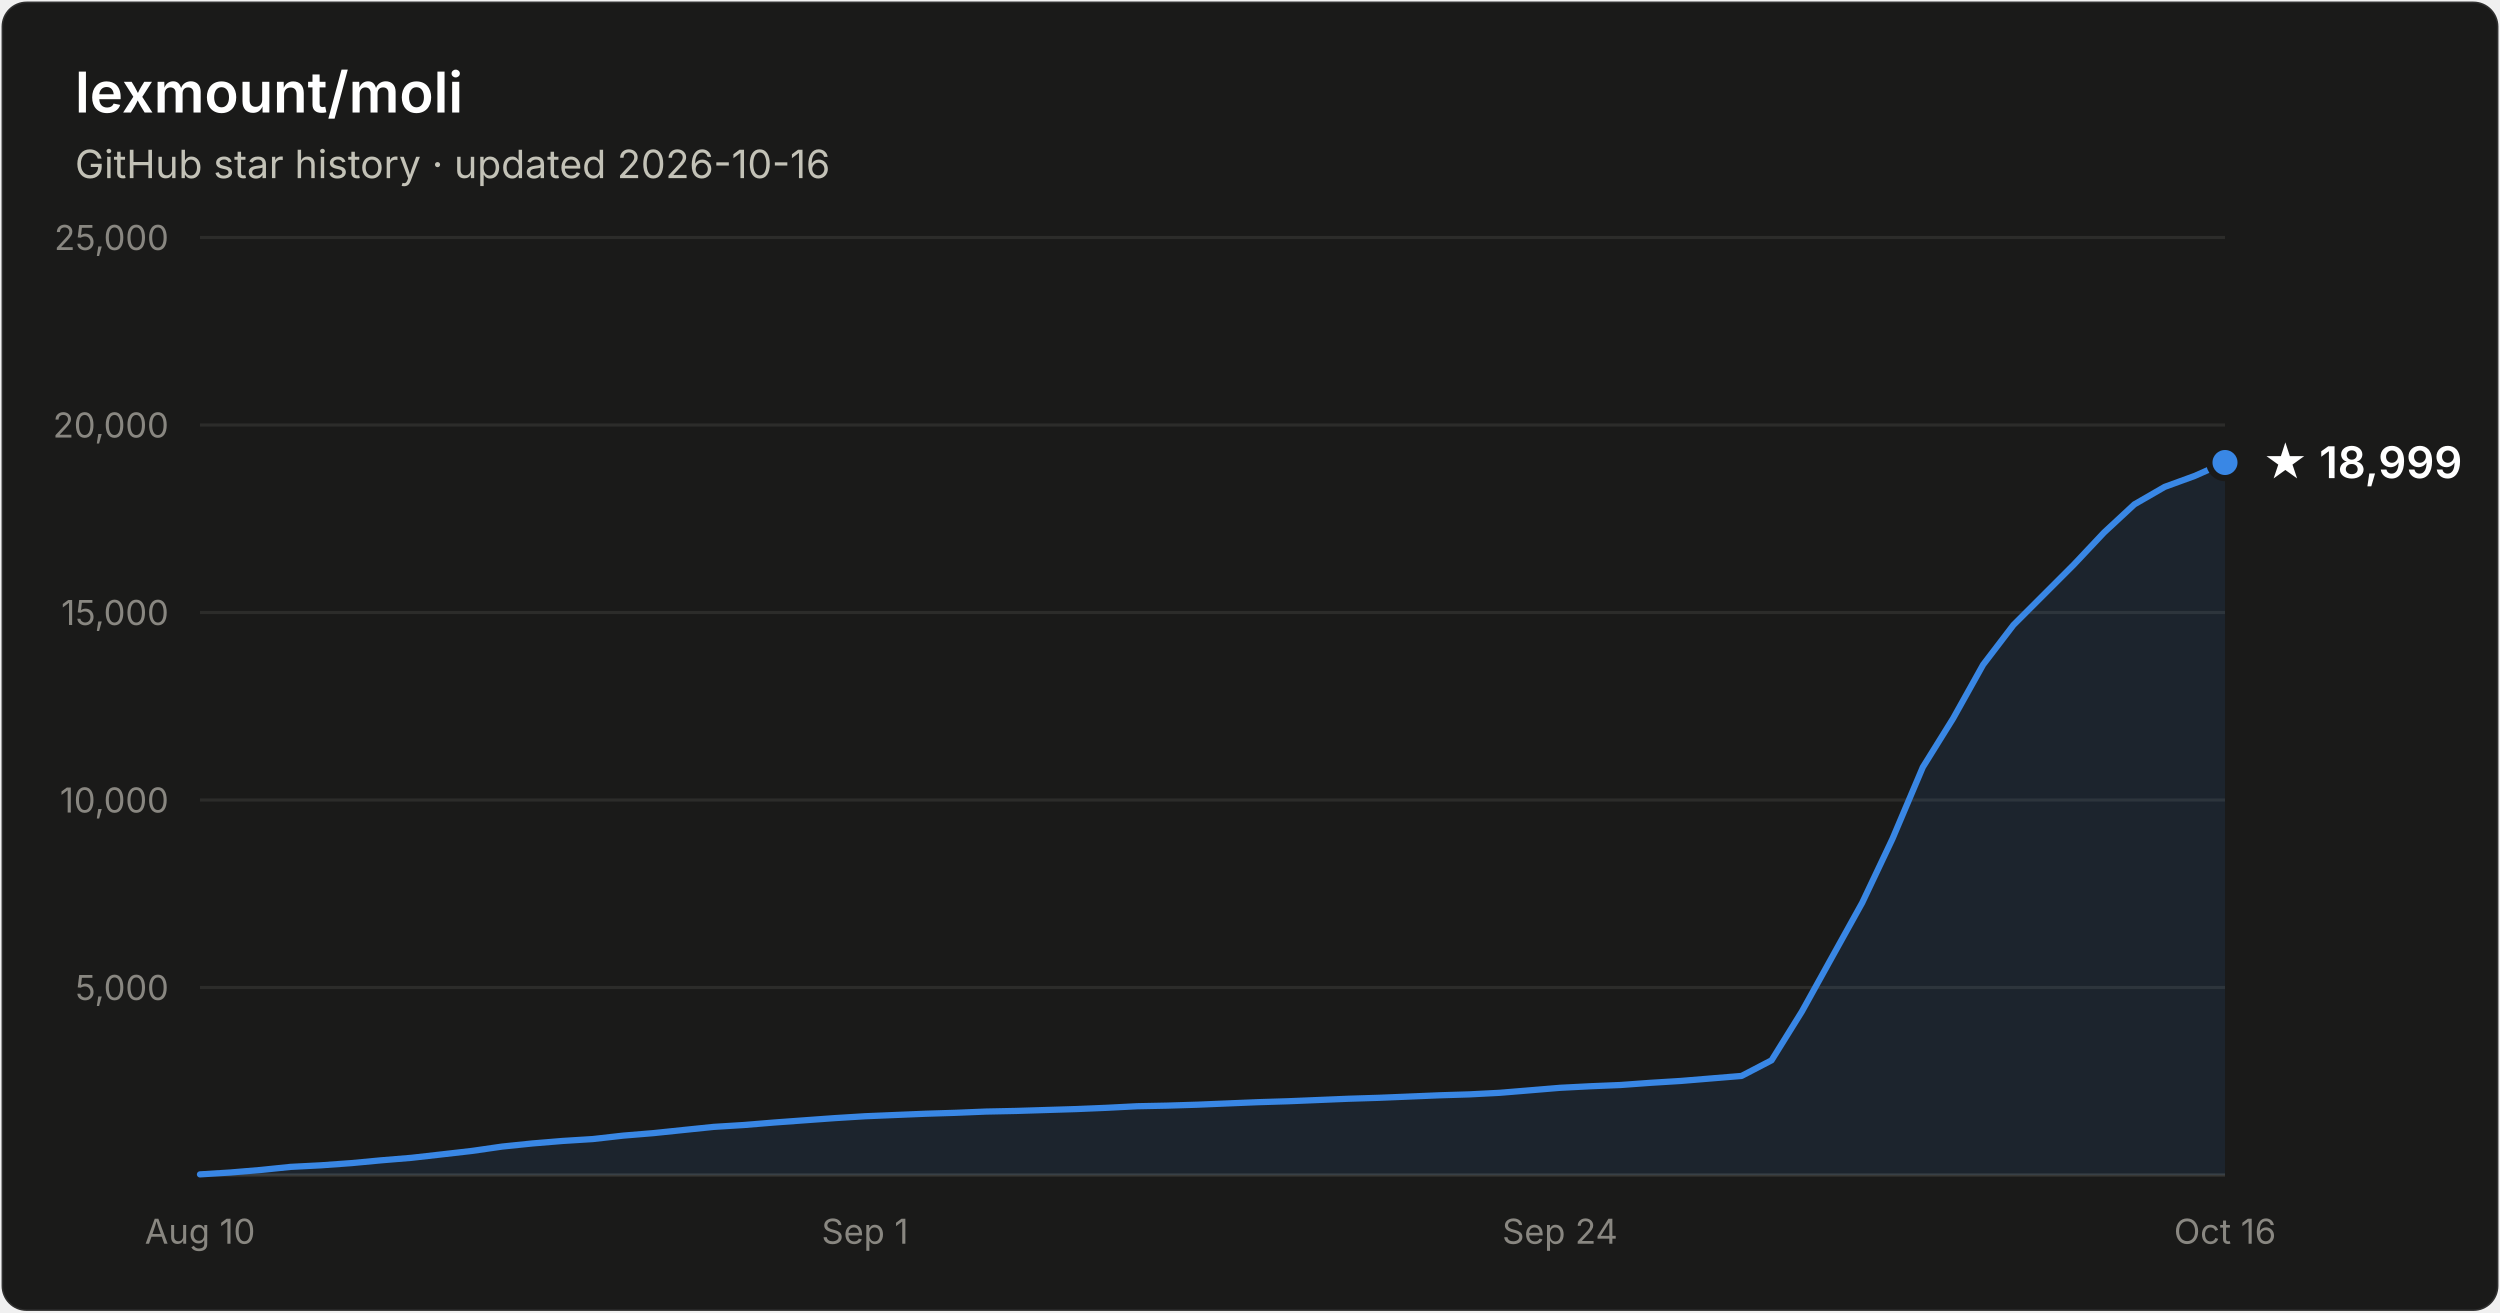
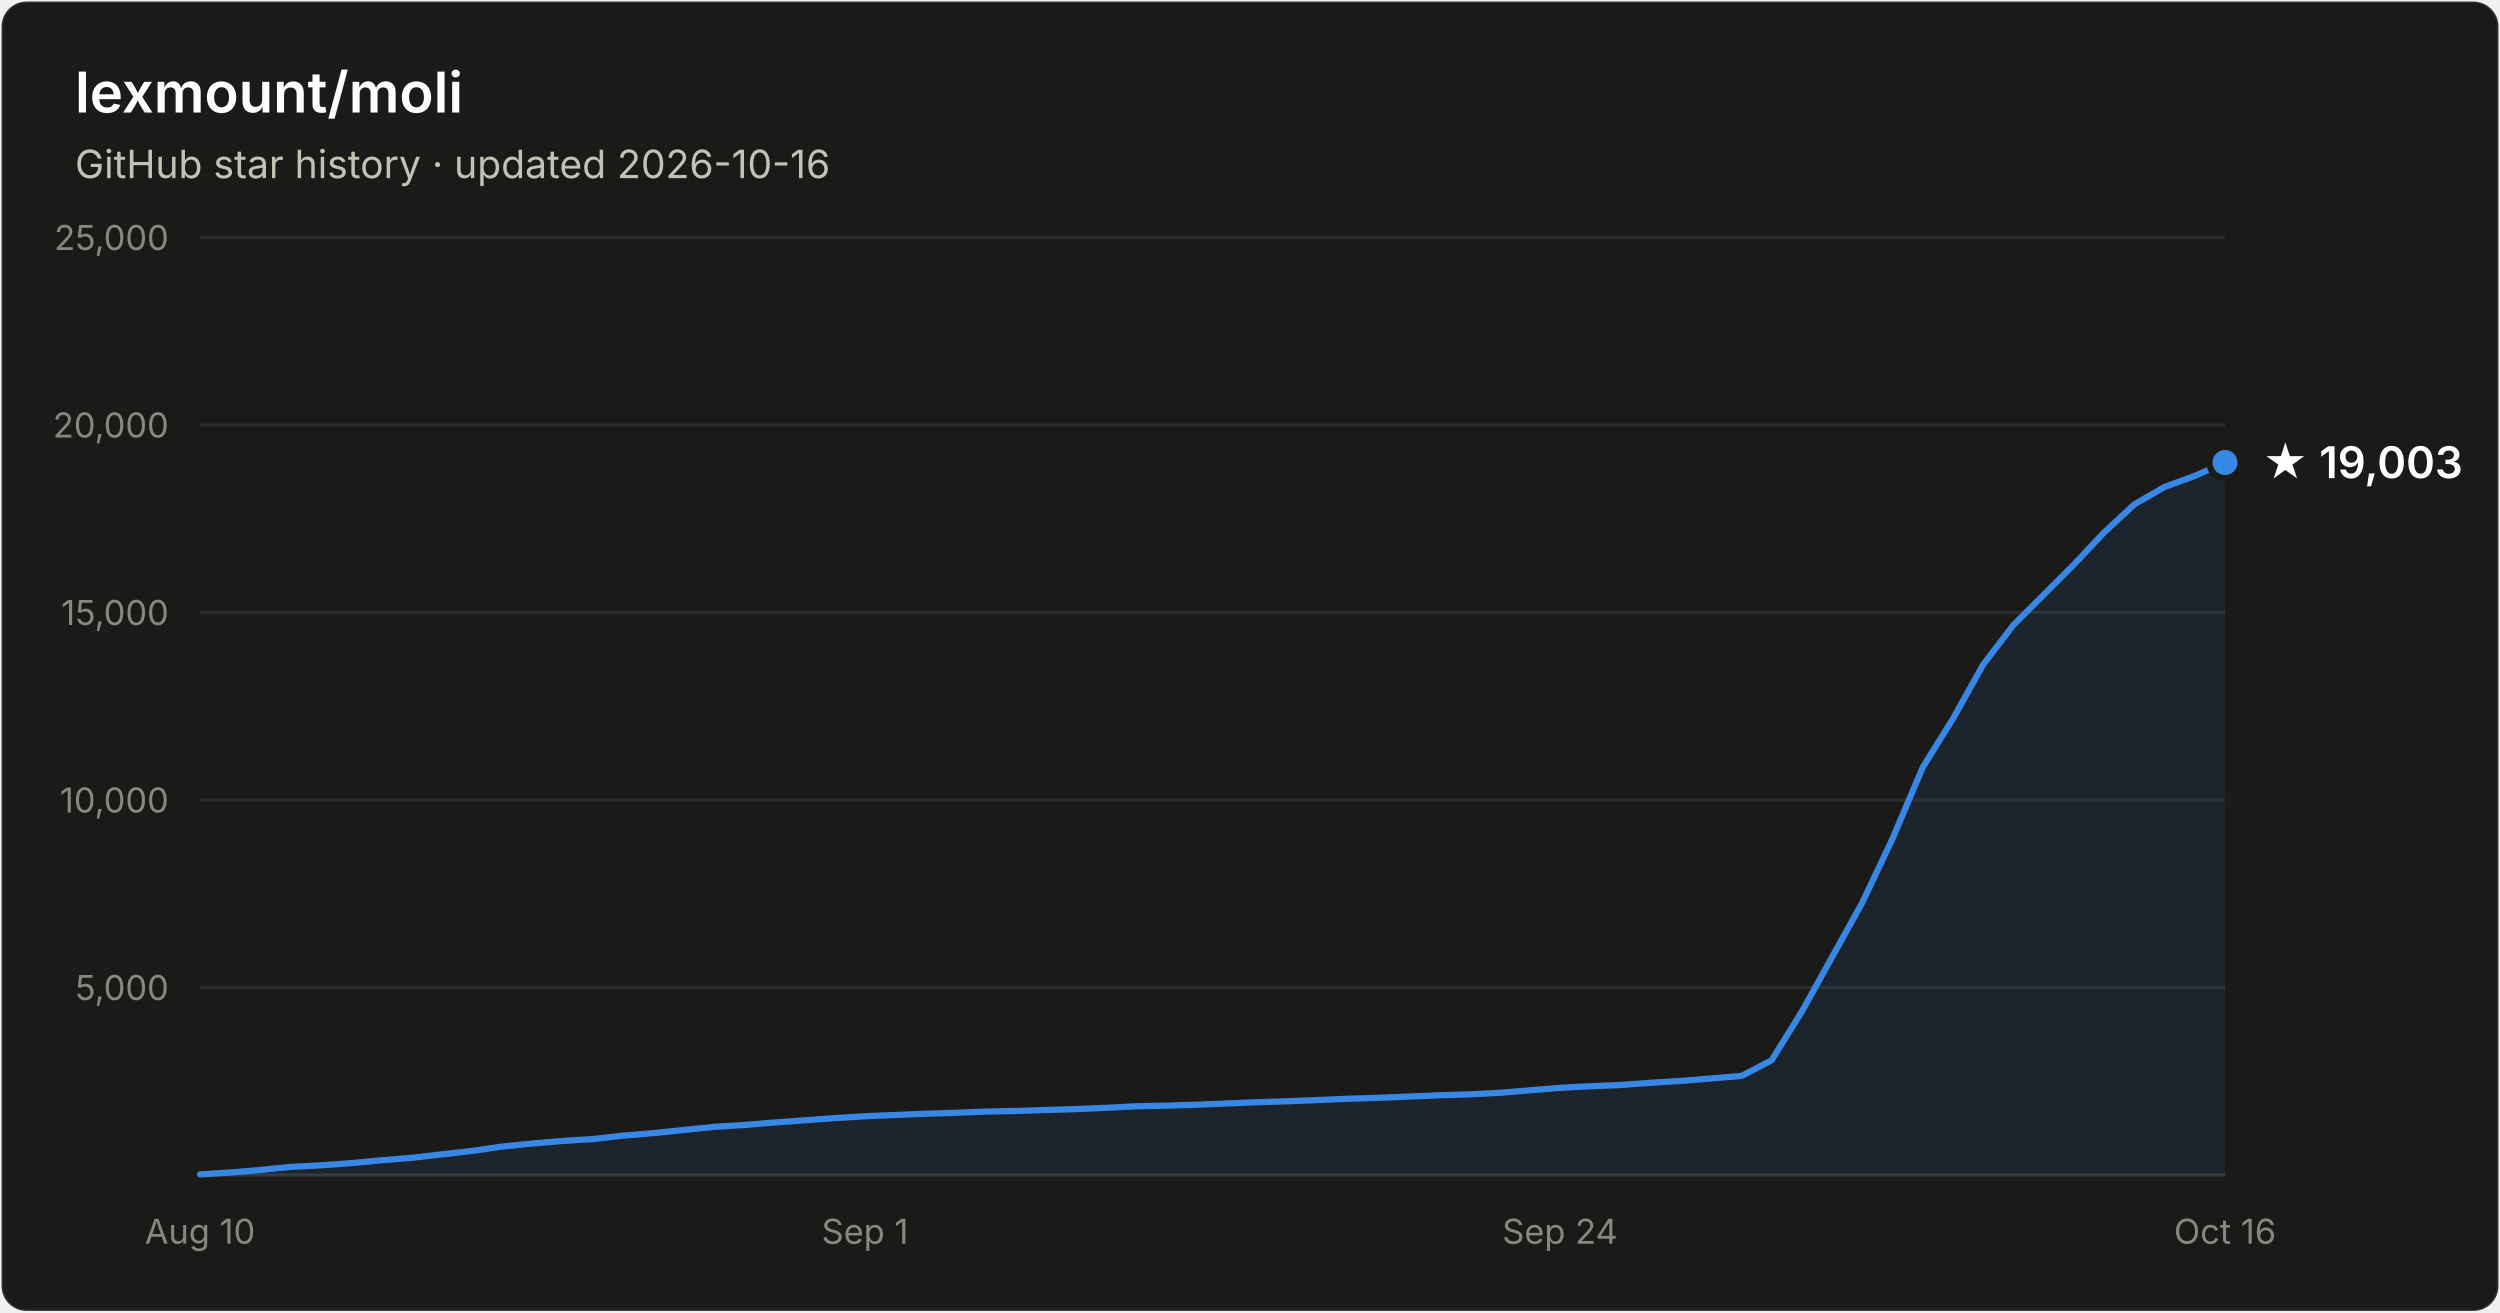
- <svg xmlns="http://www.w3.org/2000/svg" width="800" height="420" viewBox="0 0 800 420" font-family="system-ui, -apple-system, Segoe UI, sans-serif" role="img" aria-label="Star history of lexmount/moli: 18,999 stars as of 2026-10-16">
+ <svg xmlns="http://www.w3.org/2000/svg" width="800" height="420" viewBox="0 0 800 420" font-family="system-ui, -apple-system, Segoe UI, sans-serif" role="img" aria-label="Star history of lexmount/moli: 19,003 stars as of 2026-10-16">
  <rect x="0.5" y="0.5" width="799" height="419" rx="8" fill="#1a1a19" stroke="rgba(255,255,255,0.10)" />
  <text x="24" y="36" fill="#ffffff" font-size="18" font-weight="600">lexmount/moli</text>
  <text x="24" y="57" fill="#c3c2b7" font-size="12.5">GitHub star history · updated 2026-10-16</text>
  <line x1="64" y1="316.0" x2="712" y2="316.0" stroke="#2c2c2a" stroke-width="1" />
  <text x="54" y="320.0" text-anchor="end" fill="#898781" font-size="11" style="font-variant-numeric:tabular-nums">5,000</text>
  <line x1="64" y1="256.0" x2="712" y2="256.0" stroke="#2c2c2a" stroke-width="1" />
  <text x="54" y="260.0" text-anchor="end" fill="#898781" font-size="11" style="font-variant-numeric:tabular-nums">10,000</text>
  <line x1="64" y1="196.0" x2="712" y2="196.0" stroke="#2c2c2a" stroke-width="1" />
  <text x="54" y="200.0" text-anchor="end" fill="#898781" font-size="11" style="font-variant-numeric:tabular-nums">15,000</text>
  <line x1="64" y1="136.0" x2="712" y2="136.0" stroke="#2c2c2a" stroke-width="1" />
  <text x="54" y="140.0" text-anchor="end" fill="#898781" font-size="11" style="font-variant-numeric:tabular-nums">20,000</text>
  <line x1="64" y1="76.0" x2="712" y2="76.0" stroke="#2c2c2a" stroke-width="1" />
  <text x="54" y="80.0" text-anchor="end" fill="#898781" font-size="11" style="font-variant-numeric:tabular-nums">25,000</text>
  <line x1="64" y1="376" x2="712" y2="376" stroke="#383835" stroke-width="1" />
  <text x="64.0" y="398" text-anchor="middle" fill="#898781" font-size="11" style="font-variant-numeric:tabular-nums">Aug 10</text>
  <text x="276.8" y="398" text-anchor="middle" fill="#898781" font-size="11" style="font-variant-numeric:tabular-nums">Sep 1</text>
  <text x="499.2" y="398" text-anchor="middle" fill="#898781" font-size="11" style="font-variant-numeric:tabular-nums">Sep 24</text>
  <text x="712.0" y="398" text-anchor="middle" fill="#898781" font-size="11" style="font-variant-numeric:tabular-nums">Oct 16</text>
  <path d="M64.0 375.8 L73.7 375.2 L83.3 374.4 L93.0 373.4 L102.7 372.9 L112.4 372.2 L122.0 371.3 L131.7 370.5 L141.4 369.4 L151.0 368.3 L160.7 366.9 L170.4 365.9 L180.1 365.1 L189.7 364.5 L199.4 363.4 L209.1 362.6 L218.7 361.6 L228.4 360.6 L238.1 360.0 L247.8 359.2 L257.4 358.5 L267.1 357.8 L276.8 357.2 L286.4 356.8 L296.1 356.4 L305.8 356.1 L315.5 355.7 L325.1 355.5 L334.8 355.2 L344.5 354.9 L354.1 354.5 L363.8 354.0 L373.5 353.8 L383.2 353.5 L392.8 353.1 L402.5 352.7 L412.2 352.4 L421.9 352.0 L431.5 351.6 L441.2 351.3 L450.9 350.9 L460.5 350.5 L470.2 350.2 L479.9 349.7 L489.6 348.9 L499.2 348.1 L508.9 347.6 L518.6 347.2 L528.2 346.5 L537.9 345.9 L547.6 345.1 L557.3 344.3 L566.9 339.3 L576.6 323.7 L586.3 306.2 L595.9 288.9 L605.6 268.4 L615.3 245.5 L625.0 229.9 L634.6 212.7 L644.3 200.0 L654.0 190.3 L663.6 180.7 L673.3 170.4 L683.0 161.4 L692.7 155.8 L702.3 152.3 L712.0 148.0 L712.0 376 L64.0 376 Z" fill="#3987e5" fill-opacity="0.1" />
  <path d="M64.0 375.8 L73.7 375.2 L83.3 374.4 L93.0 373.4 L102.7 372.9 L112.4 372.2 L122.0 371.3 L131.7 370.5 L141.4 369.4 L151.0 368.3 L160.7 366.9 L170.4 365.9 L180.1 365.1 L189.7 364.5 L199.4 363.4 L209.1 362.6 L218.7 361.6 L228.4 360.6 L238.1 360.0 L247.8 359.2 L257.4 358.5 L267.1 357.8 L276.8 357.2 L286.4 356.8 L296.1 356.4 L305.8 356.1 L315.5 355.7 L325.1 355.5 L334.8 355.2 L344.5 354.9 L354.1 354.5 L363.8 354.0 L373.5 353.8 L383.2 353.5 L392.8 353.1 L402.5 352.7 L412.2 352.4 L421.9 352.0 L431.5 351.6 L441.2 351.3 L450.9 350.9 L460.5 350.5 L470.2 350.2 L479.9 349.7 L489.6 348.9 L499.2 348.1 L508.9 347.6 L518.6 347.2 L528.2 346.5 L537.9 345.9 L547.6 345.1 L557.3 344.3 L566.9 339.3 L576.6 323.7 L586.3 306.2 L595.9 288.9 L605.6 268.4 L615.3 245.5 L625.0 229.9 L634.6 212.7 L644.3 200.0 L654.0 190.3 L663.6 180.7 L673.3 170.4 L683.0 161.4 L692.7 155.8 L702.3 152.3 L712.0 148.0" fill="none" stroke="#3987e5" stroke-width="2" stroke-linejoin="round" stroke-linecap="round" />
  <circle cx="712.0" cy="148.0" r="5" fill="#3987e5" stroke="#1a1a19" stroke-width="2" />
-   <text x="724.0" y="153.0" fill="#ffffff" font-size="14" font-weight="600">★ 18,999</text>
+   <text x="724.0" y="153.0" fill="#ffffff" font-size="14" font-weight="600">★ 19,003</text>
</svg>
